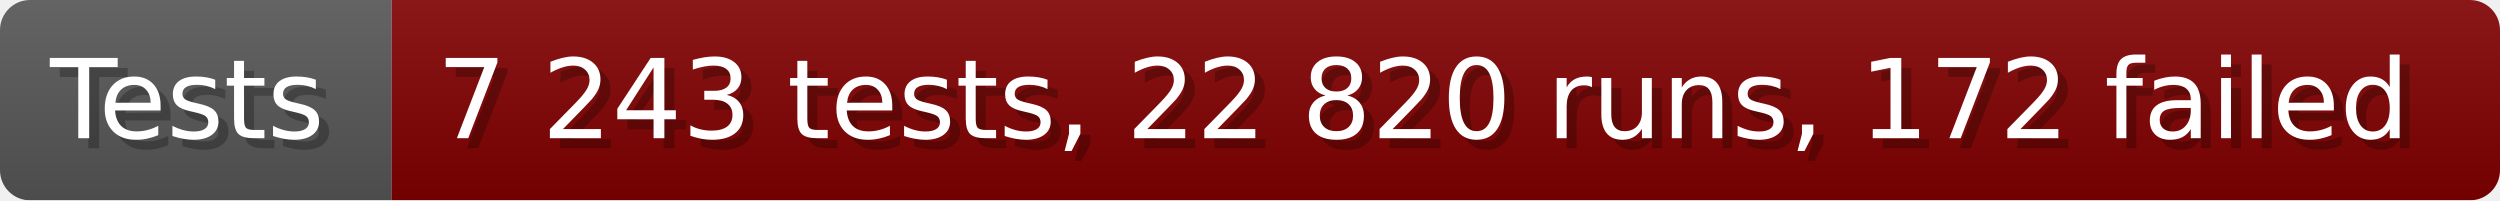
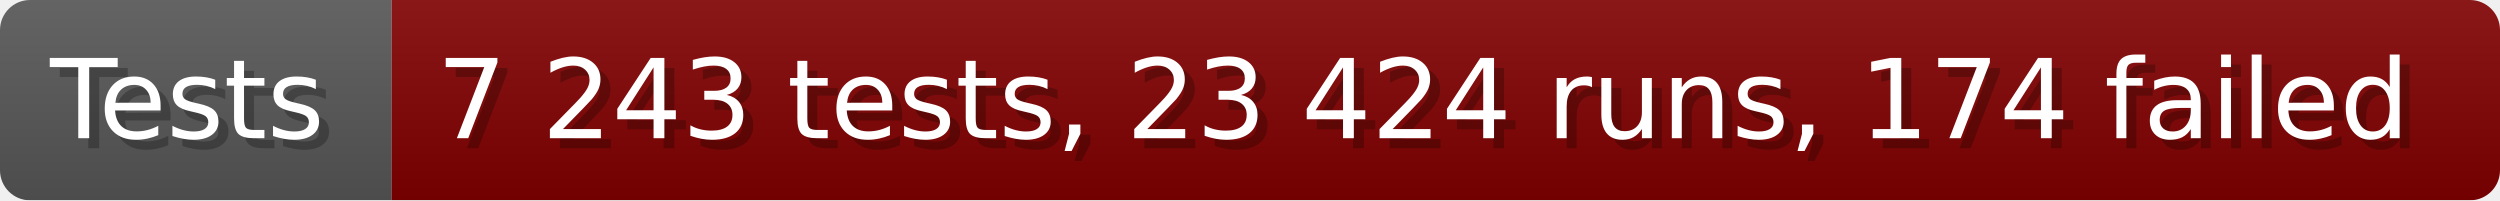
- <svg xmlns="http://www.w3.org/2000/svg" width="249.6" height="20" viewBox="0 0 2496 200" role="img" aria-label="Tests: 7 243 tests, 22 820 runs, 172 failed">
+ <svg xmlns="http://www.w3.org/2000/svg" width="249.6" height="20" viewBox="0 0 2496 200" role="img" aria-label="Tests: 7 243 tests, 23 424 runs, 174 failed">
  <linearGradient id="a" x2="0" y2="100%">
    <stop offset="0" stop-opacity=".1" stop-color="#EEE" />
    <stop offset="1" stop-opacity=".1" />
  </linearGradient>
  <mask id="m">
    <rect width="2496" height="200" rx="30" fill="#FFF" />
  </mask>
  <g mask="url(#m)">
    <rect width="391" height="200" fill="#555" />
    <rect width="2105" height="200" fill="#800000" x="391" />
    <rect width="2496" height="200" fill="url(#a)" />
  </g>
  <g aria-hidden="true" fill="#fff" text-anchor="start" font-family="Verdana,DejaVu Sans,sans-serif" font-size="110">
    <text x="60" y="148" textLength="291" fill="#000" opacity="0.25">Tests</text>
    <text x="50" y="138" textLength="291">Tests</text>
-     <text x="446" y="148" textLength="2005" fill="#000" opacity="0.25">7 243 tests, 22 820 runs, 172 failed</text>
-     <text x="436" y="138" textLength="2005">7 243 tests, 22 820 runs, 172 failed</text>
+     <text x="446" y="148" textLength="2005" fill="#000" opacity="0.25">7 243 tests, 23 424 runs, 174 failed</text>
+     <text x="436" y="138" textLength="2005">7 243 tests, 23 424 runs, 174 failed</text>
  </g>
</svg>
